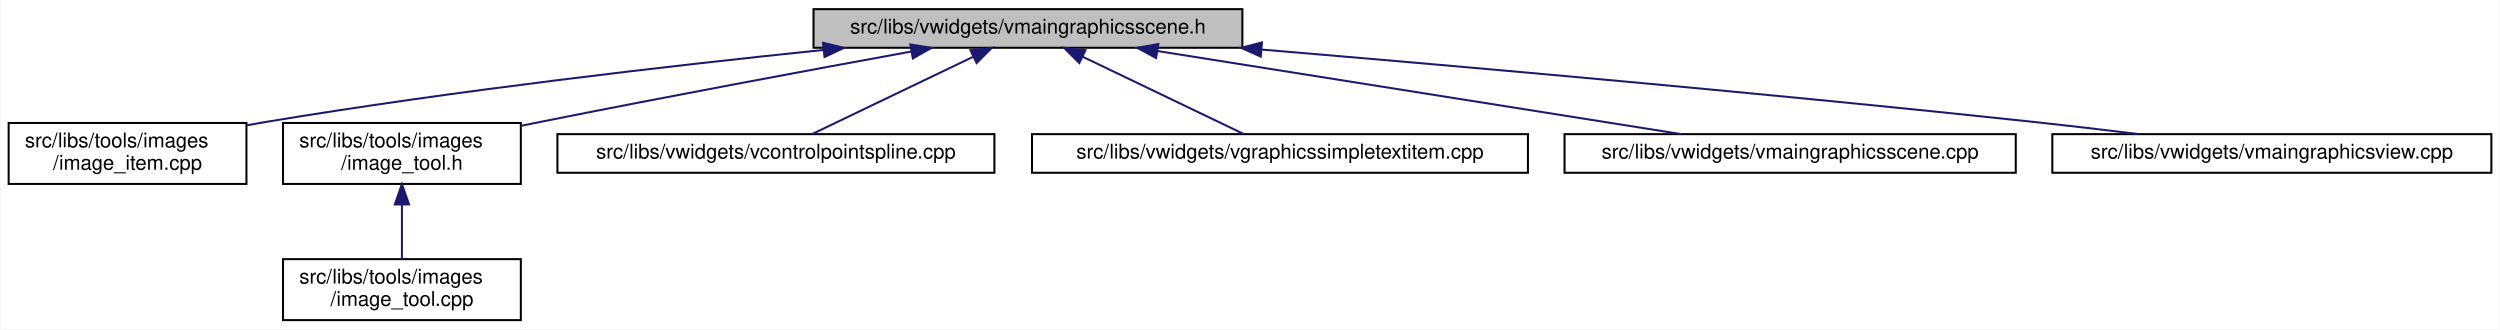
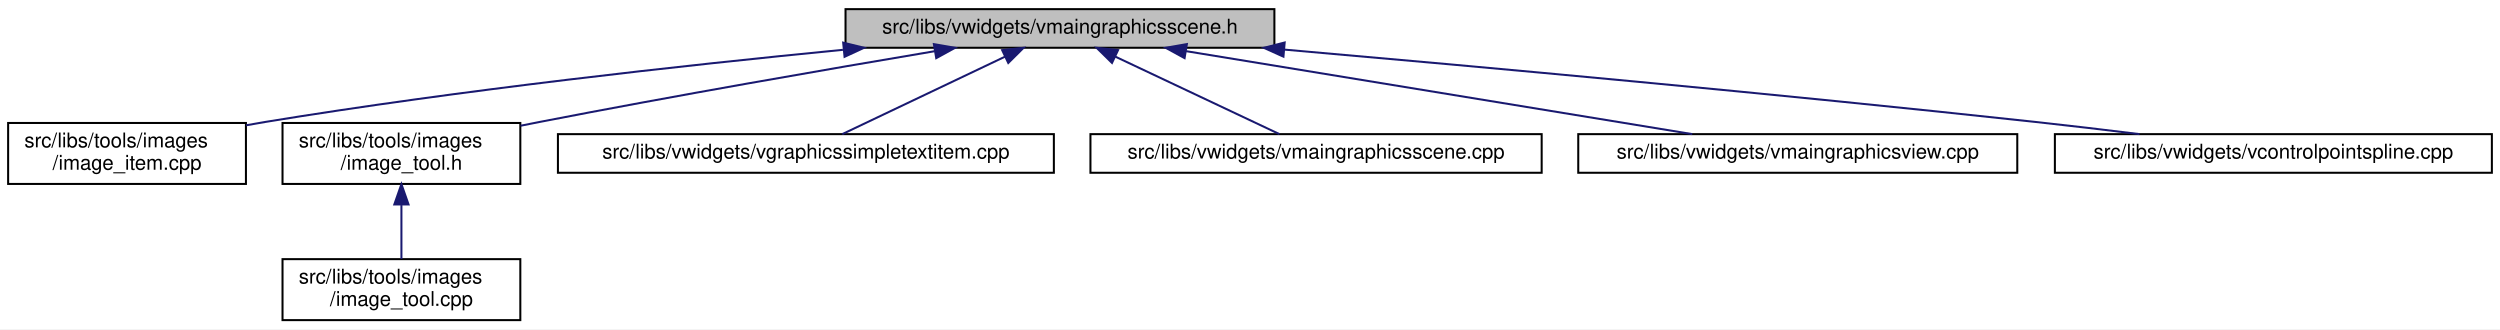
- <svg xmlns="http://www.w3.org/2000/svg" xmlns:xlink="http://www.w3.org/1999/xlink" width="1230pt" height="162pt" viewBox="0.00 0.00 1229.50 162.00">
+ <svg xmlns="http://www.w3.org/2000/svg" xmlns:xlink="http://www.w3.org/1999/xlink" width="1230pt" height="162pt" viewBox="0.00 0.00 1230.00 162.00">
  <g id="graph0" class="graph" transform="scale(1 1) rotate(0) translate(4 158)">
-     <polygon fill="white" stroke="transparent" points="-4,4 -4,-158 1225.5,-158 1225.5,4 -4,4" />
+     <polygon fill="white" stroke="transparent" points="-4,4 -4,-158 1226,-158 1226,4 -4,4" />
    <g id="node1" class="node">
      <g id="a_node1">
        <a xlink:title=" ">
-           <polygon fill="#bfbfbf" stroke="black" points="396,-134.5 396,-153.5 607,-153.5 607,-134.5 396,-134.5" />
-           <text text-anchor="middle" x="501.5" y="-141.5" font-family="Helvetica,sans-Serif" font-size="10.00">src/libs/vwidgets/vmaingraphicsscene.h</text>
+           <polygon fill="#bfbfbf" stroke="black" points="412,-134.5 412,-153.5 623,-153.5 623,-134.5 412,-134.5" />
+           <text text-anchor="middle" x="517.5" y="-141.5" font-family="Helvetica,sans-Serif" font-size="10.00">src/libs/vwidgets/vmaingraphicsscene.h</text>
        </a>
      </g>
    </g>
    <g id="node2" class="node">
      <g id="a_node2">
        <a xlink:href="../../df/d1e/image__item_8cpp.html" target="_top" xlink:title=" ">
          <polygon fill="white" stroke="black" points="0,-67.5 0,-97.5 117,-97.5 117,-67.5 0,-67.5" />
          <text text-anchor="start" x="8" y="-85.5" font-family="Helvetica,sans-Serif" font-size="10.00">src/libs/tools/images</text>
          <text text-anchor="middle" x="58.5" y="-74.5" font-family="Helvetica,sans-Serif" font-size="10.00">/image_item.cpp</text>
        </a>
      </g>
    </g>
    <g id="edge1" class="edge">
-       <path fill="none" stroke="midnightblue" d="M401,-133.44C325.28,-125.63 219.05,-113.39 126.5,-98 123.4,-97.49 120.24,-96.93 117.04,-96.34" />
-       <polygon fill="midnightblue" stroke="midnightblue" points="400.7,-136.93 411.01,-134.46 401.41,-129.96 400.7,-136.93" />
+       <path fill="none" stroke="midnightblue" d="M410.71,-133.49C331.9,-125.79 222.17,-113.67 126.5,-98 123.4,-97.49 120.23,-96.94 117.04,-96.35" />
+       <polygon fill="midnightblue" stroke="midnightblue" points="410.84,-137.02 421.14,-134.5 411.52,-130.05 410.84,-137.02" />
    </g>
    <g id="node3" class="node">
      <g id="a_node3">
        <a xlink:href="../../d0/dbf/image__tool_8h.html" target="_top" xlink:title=" ">
          <polygon fill="white" stroke="black" points="135,-67.5 135,-97.5 252,-97.5 252,-67.5 135,-67.5" />
          <text text-anchor="start" x="143" y="-85.5" font-family="Helvetica,sans-Serif" font-size="10.00">src/libs/tools/images</text>
          <text text-anchor="middle" x="193.5" y="-74.5" font-family="Helvetica,sans-Serif" font-size="10.00">/image_tool.h</text>
        </a>
      </g>
    </g>
    <g id="edge2" class="edge">
-       <path fill="none" stroke="midnightblue" d="M444.05,-132.64C395.38,-123.77 323.78,-110.48 261.5,-98 258.42,-97.38 255.27,-96.74 252.09,-96.09" />
-       <polygon fill="midnightblue" stroke="midnightblue" points="443.61,-136.12 454.07,-134.47 444.86,-129.23 443.61,-136.12" />
+       <path fill="none" stroke="midnightblue" d="M455.86,-132.81C403.94,-124.07 327.74,-110.88 261.5,-98 258.42,-97.4 255.26,-96.77 252.08,-96.13" />
+       <polygon fill="midnightblue" stroke="midnightblue" points="455.47,-136.29 465.91,-134.49 456.63,-129.39 455.47,-136.29" />
    </g>
    <g id="node5" class="node">
      <g id="a_node5">
-         <a xlink:href="../../de/d45/vcontrolpointspline_8cpp.html" target="_top" xlink:title=" ">
-           <polygon fill="white" stroke="black" points="270,-73 270,-92 485,-92 485,-73 270,-73" />
-           <text text-anchor="middle" x="377.5" y="-80" font-family="Helvetica,sans-Serif" font-size="10.00">src/libs/vwidgets/vcontrolpointspline.cpp</text>
+         <a xlink:href="../../de/dec/vgraphicssimpletextitem_8cpp.html" target="_top" xlink:title=" ">
+           <polygon fill="white" stroke="black" points="270.5,-73 270.5,-92 514.5,-92 514.5,-73 270.5,-73" />
+           <text text-anchor="middle" x="392.5" y="-80" font-family="Helvetica,sans-Serif" font-size="10.00">src/libs/vwidgets/vgraphicssimpletextitem.cpp</text>
        </a>
      </g>
    </g>
    <g id="edge4" class="edge">
-       <path fill="none" stroke="midnightblue" d="M474.45,-130.02C450.4,-118.48 415.94,-101.94 395.23,-92.01" />
-       <polygon fill="midnightblue" stroke="midnightblue" points="473.2,-133.3 483.73,-134.48 476.23,-126.99 473.2,-133.3" />
+       <path fill="none" stroke="midnightblue" d="M490.56,-130.17C466.3,-118.63 431.34,-101.99 410.38,-92.01" />
+       <polygon fill="midnightblue" stroke="midnightblue" points="489.06,-133.34 499.59,-134.48 492.07,-127.02 489.06,-133.34" />
    </g>
    <g id="node6" class="node">
      <g id="a_node6">
-         <a xlink:href="../../de/dec/vgraphicssimpletextitem_8cpp.html" target="_top" xlink:title=" ">
-           <polygon fill="white" stroke="black" points="503.5,-73 503.5,-92 747.5,-92 747.5,-73 503.5,-73" />
-           <text text-anchor="middle" x="625.5" y="-80" font-family="Helvetica,sans-Serif" font-size="10.00">src/libs/vwidgets/vgraphicssimpletextitem.cpp</text>
+         <a xlink:href="../../d1/d88/vmaingraphicsscene_8cpp.html" target="_top" xlink:title=" ">
+           <polygon fill="white" stroke="black" points="532.5,-73 532.5,-92 754.5,-92 754.5,-73 532.5,-73" />
+           <text text-anchor="middle" x="643.5" y="-80" font-family="Helvetica,sans-Serif" font-size="10.00">src/libs/vwidgets/vmaingraphicsscene.cpp</text>
        </a>
      </g>
    </g>
    <g id="edge5" class="edge">
-       <path fill="none" stroke="midnightblue" d="M528.55,-130.02C552.6,-118.48 587.06,-101.94 607.77,-92.01" />
-       <polygon fill="midnightblue" stroke="midnightblue" points="526.77,-126.99 519.27,-134.48 529.8,-133.3 526.77,-126.99" />
+       <path fill="none" stroke="midnightblue" d="M544.66,-130.17C569.11,-118.63 604.35,-101.99 625.48,-92.01" />
+       <polygon fill="midnightblue" stroke="midnightblue" points="543.1,-127.04 535.55,-134.48 546.09,-133.37 543.1,-127.04" />
    </g>
    <g id="node7" class="node">
      <g id="a_node7">
-         <a xlink:href="../../d1/d88/vmaingraphicsscene_8cpp.html" target="_top" xlink:title=" ">
-           <polygon fill="white" stroke="black" points="765.5,-73 765.5,-92 987.5,-92 987.5,-73 765.5,-73" />
-           <text text-anchor="middle" x="876.5" y="-80" font-family="Helvetica,sans-Serif" font-size="10.00">src/libs/vwidgets/vmaingraphicsscene.cpp</text>
+         <a xlink:href="../../d2/d31/vmaingraphicsview_8cpp.html" target="_top" xlink:title=" ">
+           <polygon fill="white" stroke="black" points="772.5,-73 772.5,-92 988.5,-92 988.5,-73 772.5,-73" />
+           <text text-anchor="middle" x="880.5" y="-80" font-family="Helvetica,sans-Serif" font-size="10.00">src/libs/vwidgets/vmaingraphicsview.cpp</text>
        </a>
      </g>
    </g>
    <g id="edge6" class="edge">
-       <path fill="none" stroke="midnightblue" d="M565.15,-132.9C637.65,-121.4 754.83,-102.8 822.87,-92.01" />
-       <polygon fill="midnightblue" stroke="midnightblue" points="564.56,-129.45 555.23,-134.48 565.65,-136.36 564.56,-129.45" />
+       <path fill="none" stroke="midnightblue" d="M579.55,-132.83C649.76,-121.32 762.86,-102.78 828.59,-92.01" />
+       <polygon fill="midnightblue" stroke="midnightblue" points="578.81,-129.4 569.51,-134.48 579.94,-136.31 578.81,-129.4" />
    </g>
    <g id="node8" class="node">
      <g id="a_node8">
-         <a xlink:href="../../d2/d31/vmaingraphicsview_8cpp.html" target="_top" xlink:title=" ">
-           <polygon fill="white" stroke="black" points="1005.5,-73 1005.5,-92 1221.5,-92 1221.5,-73 1005.5,-73" />
-           <text text-anchor="middle" x="1113.5" y="-80" font-family="Helvetica,sans-Serif" font-size="10.00">src/libs/vwidgets/vmaingraphicsview.cpp</text>
+         <a xlink:href="../../de/d45/vcontrolpointspline_8cpp.html" target="_top" xlink:title=" ">
+           <polygon fill="white" stroke="black" points="1007,-73 1007,-92 1222,-92 1222,-73 1007,-73" />
+           <text text-anchor="middle" x="1114.5" y="-80" font-family="Helvetica,sans-Serif" font-size="10.00">src/libs/vwidgets/vcontrolpointspline.cpp</text>
        </a>
      </g>
    </g>
    <g id="edge7" class="edge">
-       <path fill="none" stroke="midnightblue" d="M616.54,-133.61C716.93,-125.16 866.48,-111.96 996.5,-98 1013.19,-96.21 1031.19,-94.08 1047.95,-92.01" />
-       <polygon fill="midnightblue" stroke="midnightblue" points="616.04,-130.14 606.37,-134.47 616.63,-137.12 616.04,-130.14" />
+       <path fill="none" stroke="midnightblue" d="M627.95,-133.59C725.3,-125.07 870.93,-111.77 997.5,-98 1014.08,-96.2 1031.97,-94.07 1048.64,-92.01" />
+       <polygon fill="midnightblue" stroke="midnightblue" points="627.45,-130.12 617.8,-134.47 628.06,-137.09 627.45,-130.12" />
    </g>
    <g id="node4" class="node">
      <g id="a_node4">
        <a xlink:href="../../d9/da3/image__tool_8cpp.html" target="_top" xlink:title=" ">
          <polygon fill="white" stroke="black" points="135,-0.5 135,-30.5 252,-30.5 252,-0.5 135,-0.5" />
          <text text-anchor="start" x="143" y="-18.5" font-family="Helvetica,sans-Serif" font-size="10.00">src/libs/tools/images</text>
          <text text-anchor="middle" x="193.5" y="-7.5" font-family="Helvetica,sans-Serif" font-size="10.00">/image_tool.cpp</text>
        </a>
      </g>
    </g>
    <g id="edge3" class="edge">
      <path fill="none" stroke="midnightblue" d="M193.5,-57.11C193.5,-48.15 193.5,-38.32 193.5,-30.58" />
      <polygon fill="midnightblue" stroke="midnightblue" points="190,-57.4 193.5,-67.4 197,-57.4 190,-57.4" />
    </g>
  </g>
</svg>
